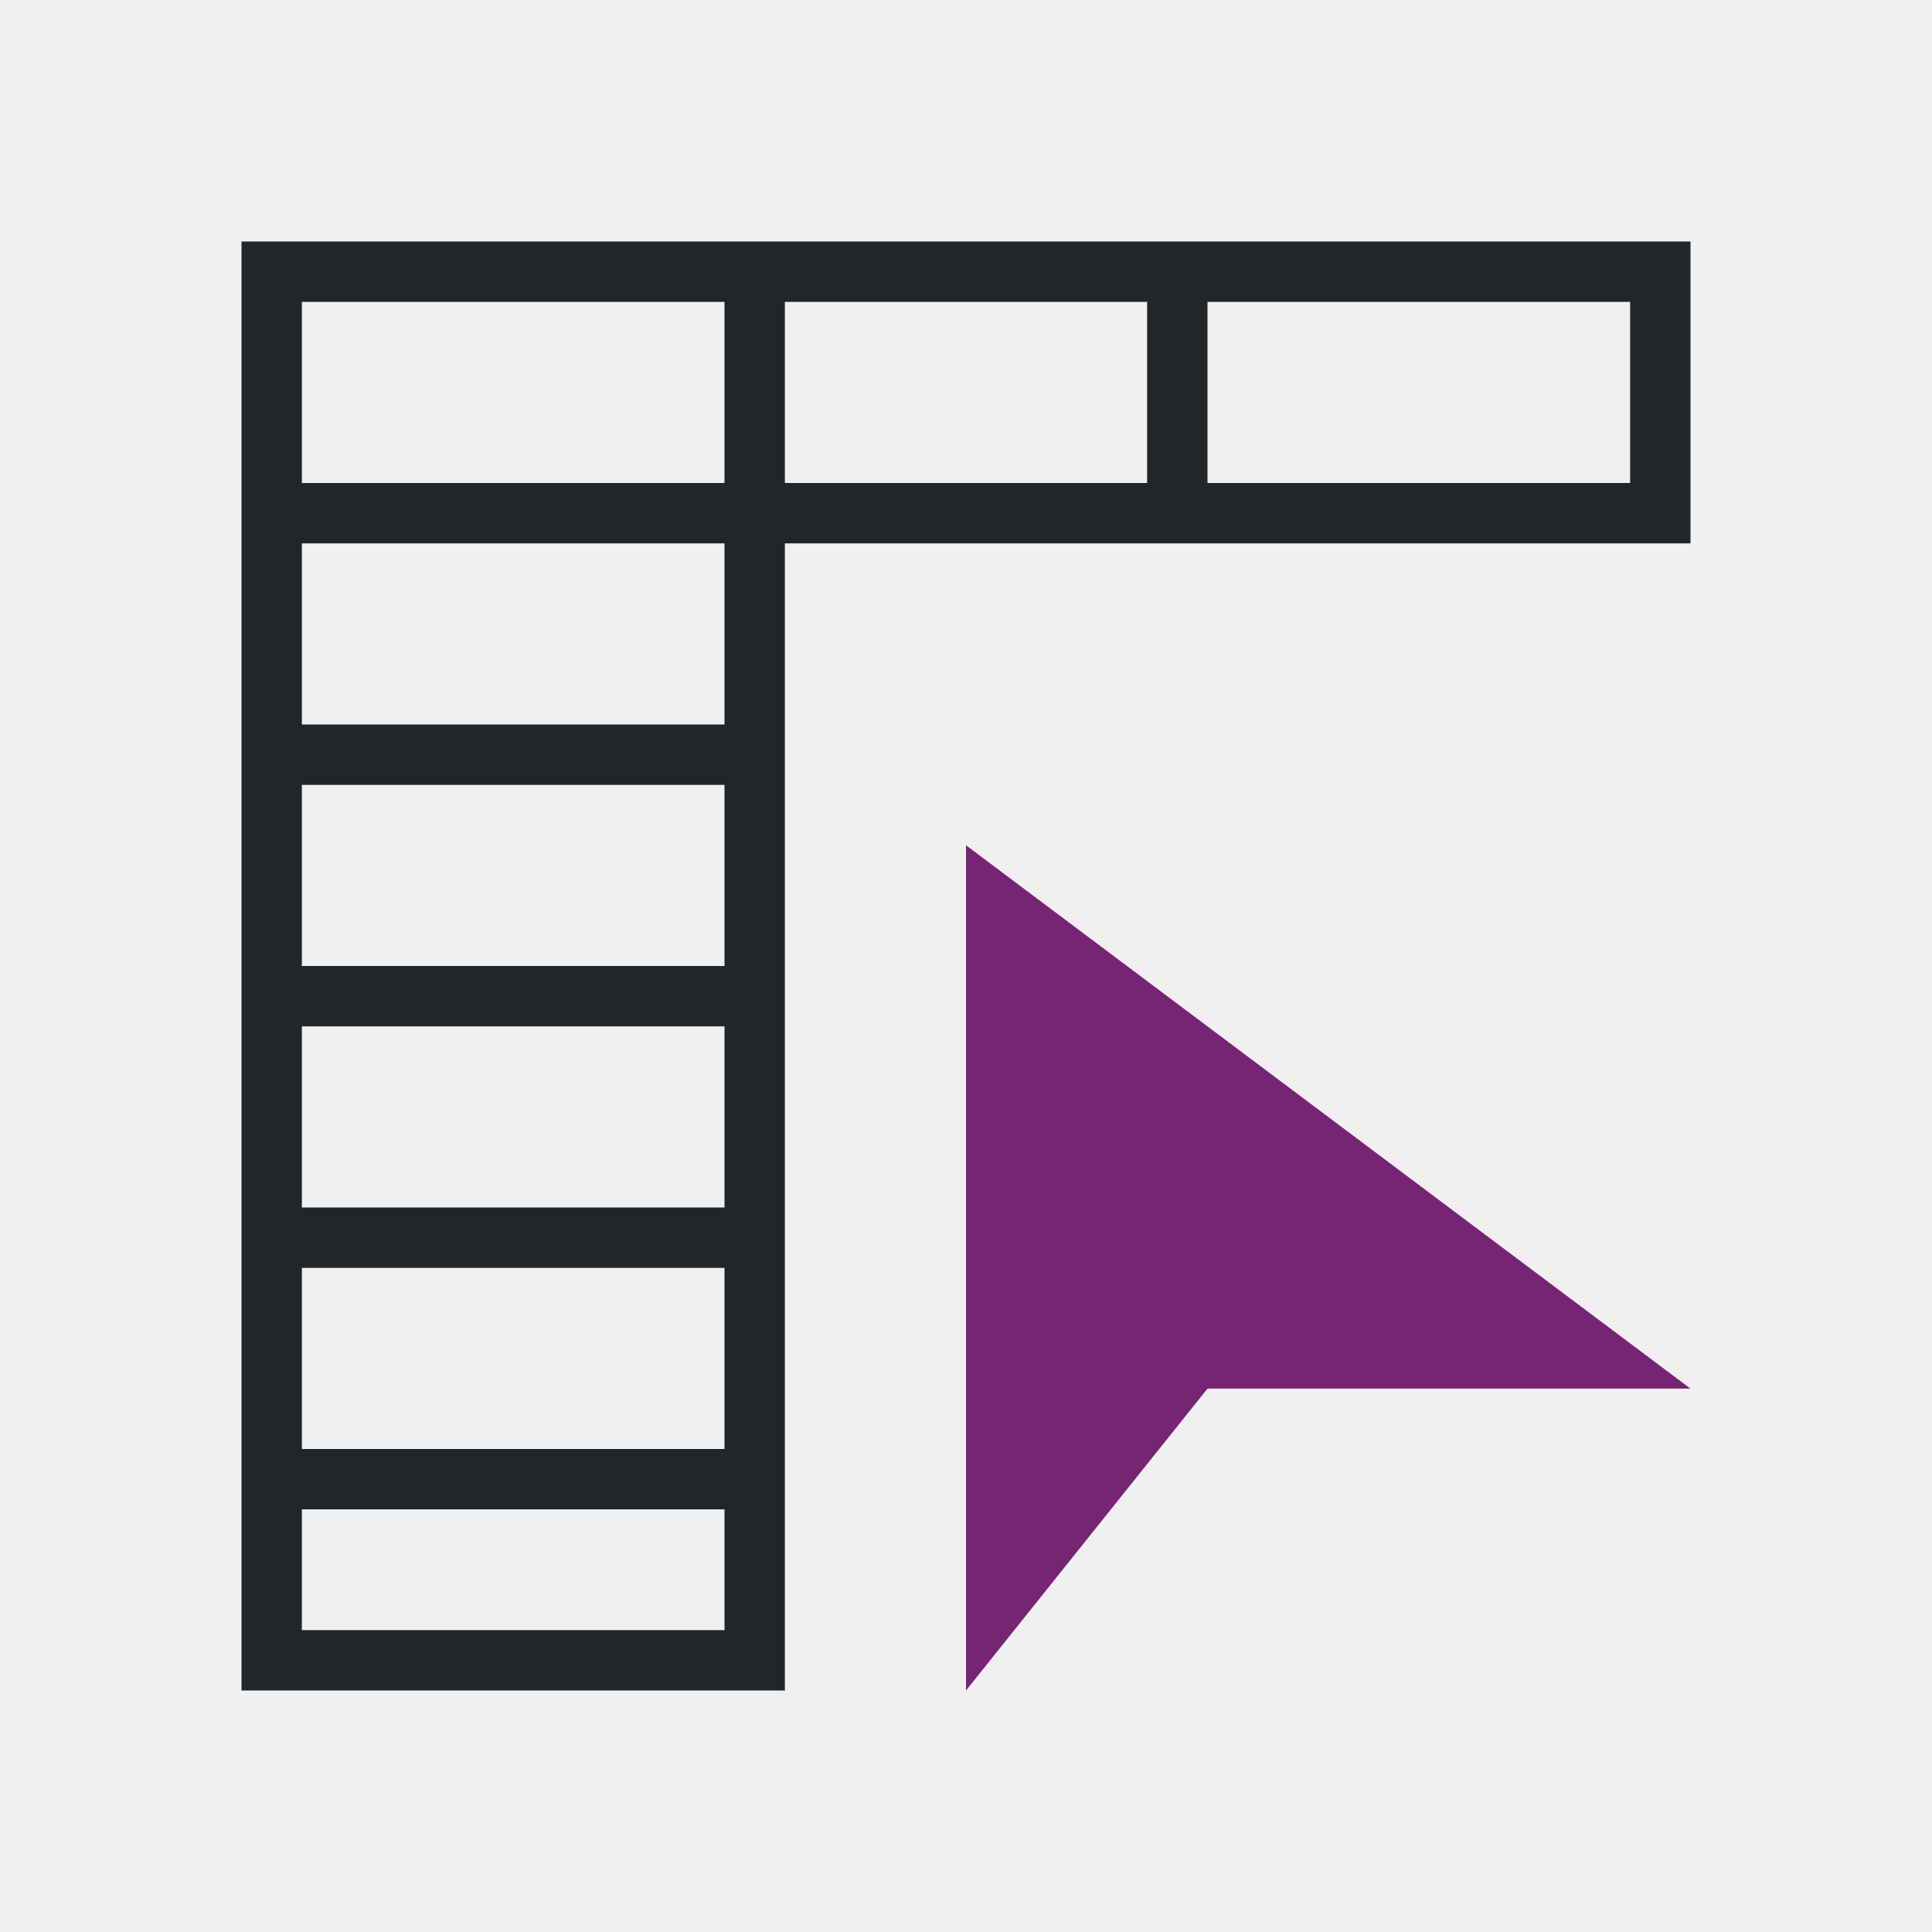
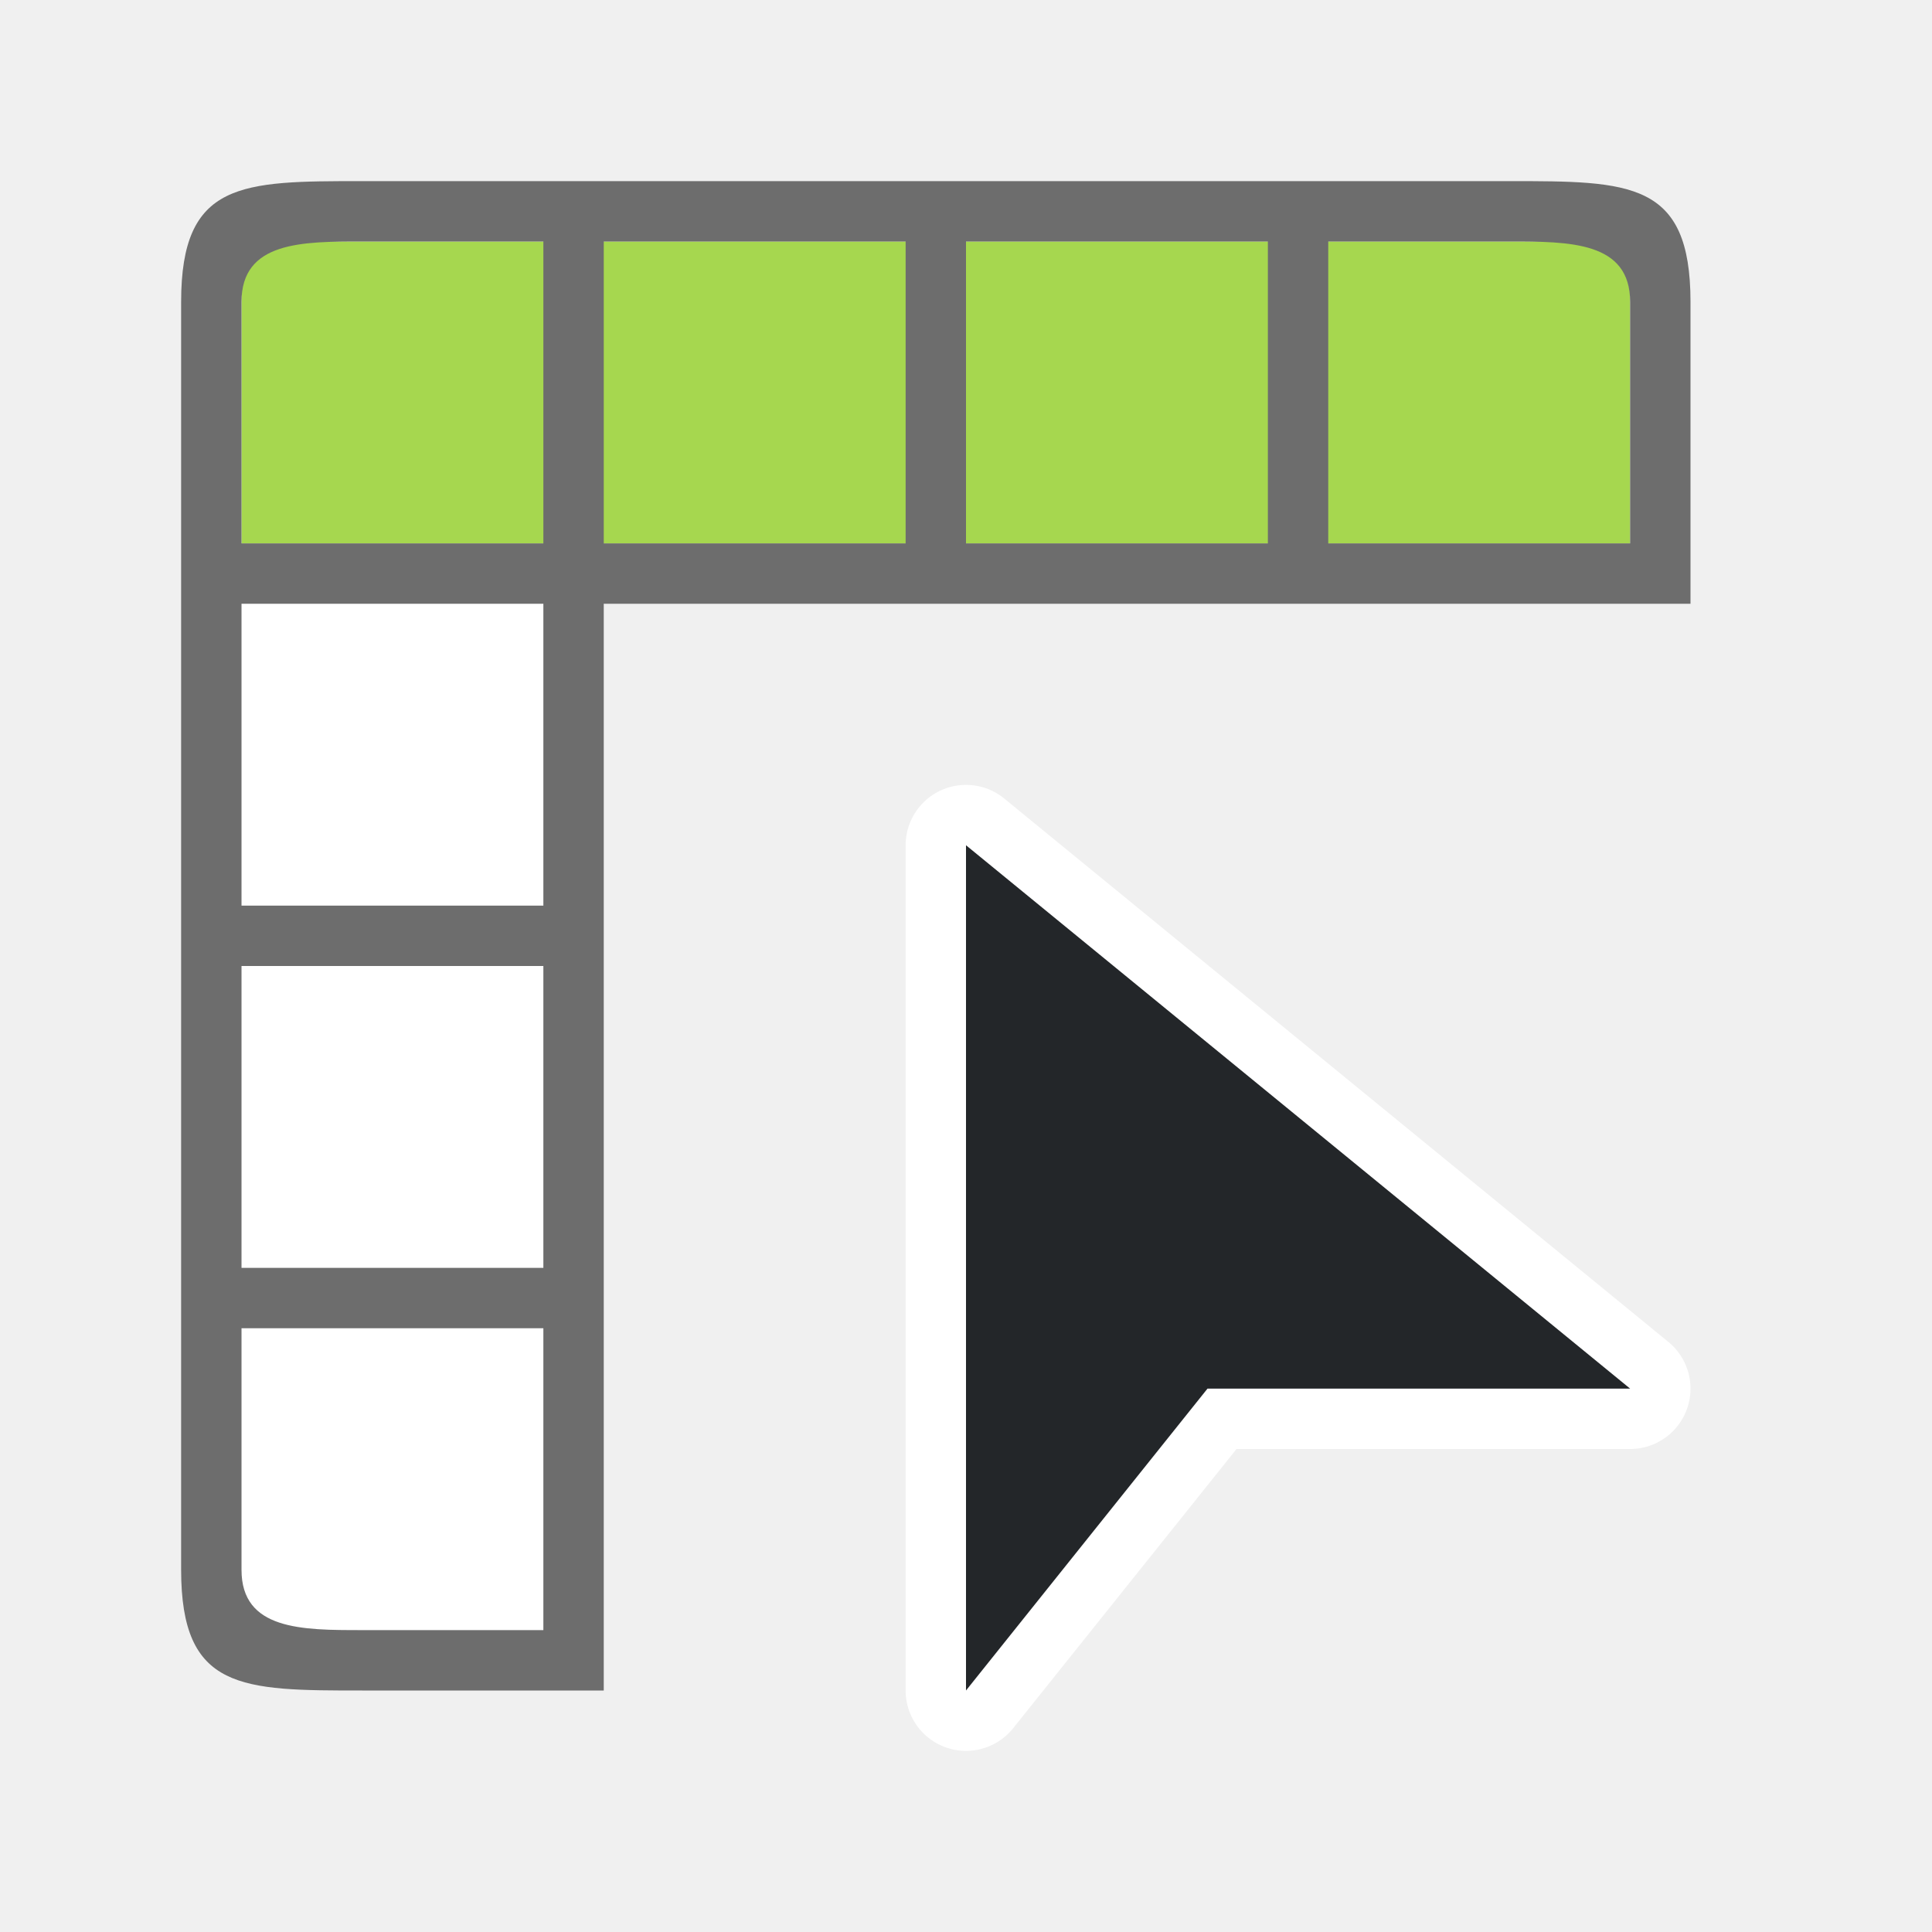
- <svg xmlns="http://www.w3.org/2000/svg" viewBox="0 0 32 32">
-   <path d="m4 4v24h9v-1-2-1-3-1-3-1-3-1-3h6 1 7 1v-5zm1 1h7v3h-7zm8 0h6v3h-6zm7 0h7v3h-7zm-15 4h7v3h-7zm0 4h7v3h-7zm0 4h7v3h-7zm0 4h7v3h-7zm0 4h7v2h-7z" fill="#232629" />
-   <path d="m16 14v14l4-5h8z" fill="#762572" stroke-width="1.432" />
+ <svg xmlns="http://www.w3.org/2000/svg" viewBox="0 0 32 32" version="1.1" id="svg6">
+   <defs id="defs10" />
+   <path style="fill:#ffffff;fill-opacity:1;stroke:#ffffff;stroke-width:2;stroke-linejoin:round;stroke-miterlimit:4;stroke-dasharray:none" id="path856" d="m 16,14 v 14 l 4,-5 h 7 z" />
+   <path style="fill:#ffffff;fill-opacity:1;stroke:#ffffff;opacity:0;stroke-width:2;stroke-miterlimit:4;stroke-dasharray:none;stroke-linejoin:round" id="path854" stroke-width="1.432" fill="#762572" d="m16 14v14l4-5h8z" />
+   <path d="m 16,14 v 14 l 4,-5 h 7 z" id="path4" style="fill:#232629;fill-opacity:1;stroke-width:1.432" />
+   <rect style="opacity:1;fill:#ffffff;fill-opacity:1;fill-rule:evenodd;stroke:none;stroke-width:2;stroke-linecap:butt;stroke-linejoin:round;stroke-miterlimit:4;stroke-dasharray:none;stroke-opacity:1" id="rect859" width="5" height="23" x="4" y="4" />
+   <rect y="-27" x="4" height="23" width="5" id="rect861" style="opacity:1;fill:#a6d74f;fill-opacity:1;fill-rule:evenodd;stroke:none;stroke-width:2;stroke-linecap:butt;stroke-linejoin:round;stroke-miterlimit:4;stroke-dasharray:none;stroke-opacity:1" transform="rotate(90)" />
+   <path style="opacity:1;fill:#6d6d6d;fill-opacity:1;fill-rule:evenodd;stroke:none;stroke-width:2;stroke-linecap:butt;stroke-linejoin:round;stroke-miterlimit:4;stroke-dasharray:none;stroke-opacity:1" d="M 3,5 V 10 26 c 0,2 1,2 3,2 H 10 V 10 H 28 V 5 c 0,-2 -1,-2 -3,-2 H 10 6 c -2,0 -3,0 -3,2 z m 3,-1 H 9 V 9 H 4 V 5 c 0,-1 1,-1 2,-1 z m 4,0 H 15 V 9 H 10 Z m 6,0 h 5 V 9 h -5 z m 6,0 h 3 c 1,0 2,0 2,1 V 9 H 22 Z M 4,10 H 9 v 5 H 4 Z m 0,6 H 9 v 5 H 4 Z m 0,6 H 9 v 5 H 6 c -1,0 -2,0 -2,-1 z" id="rect832" />
</svg>
